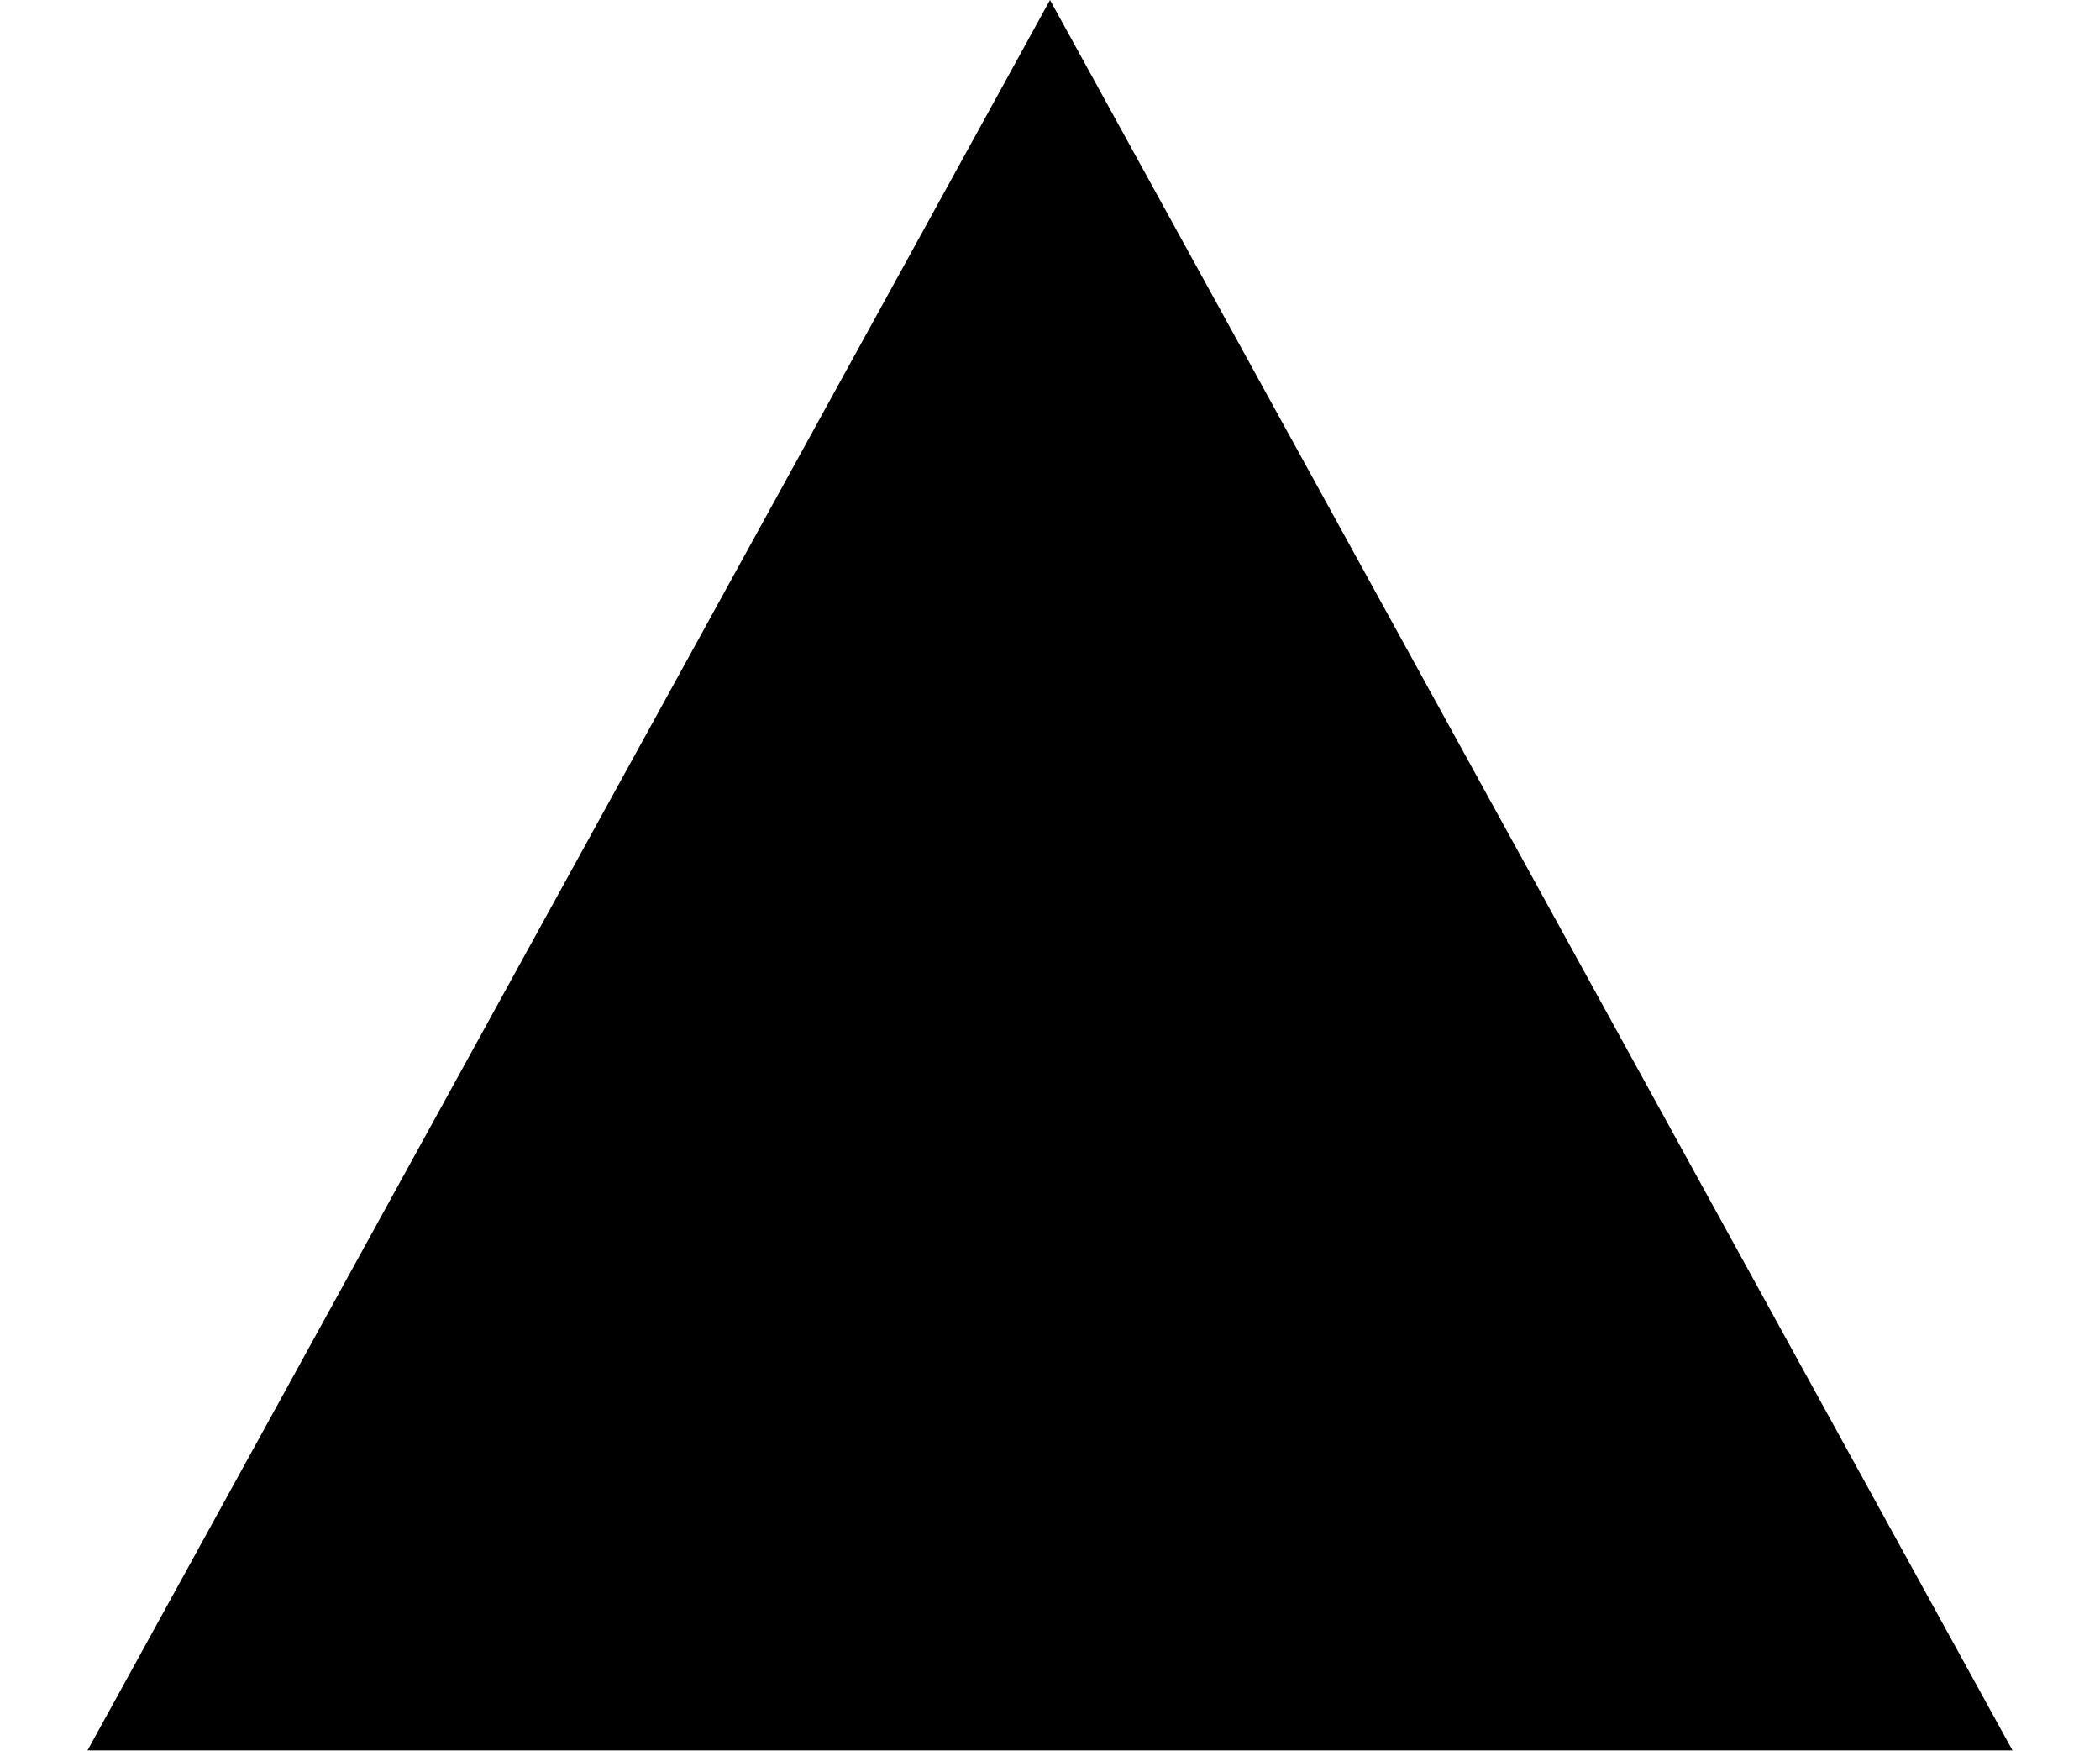
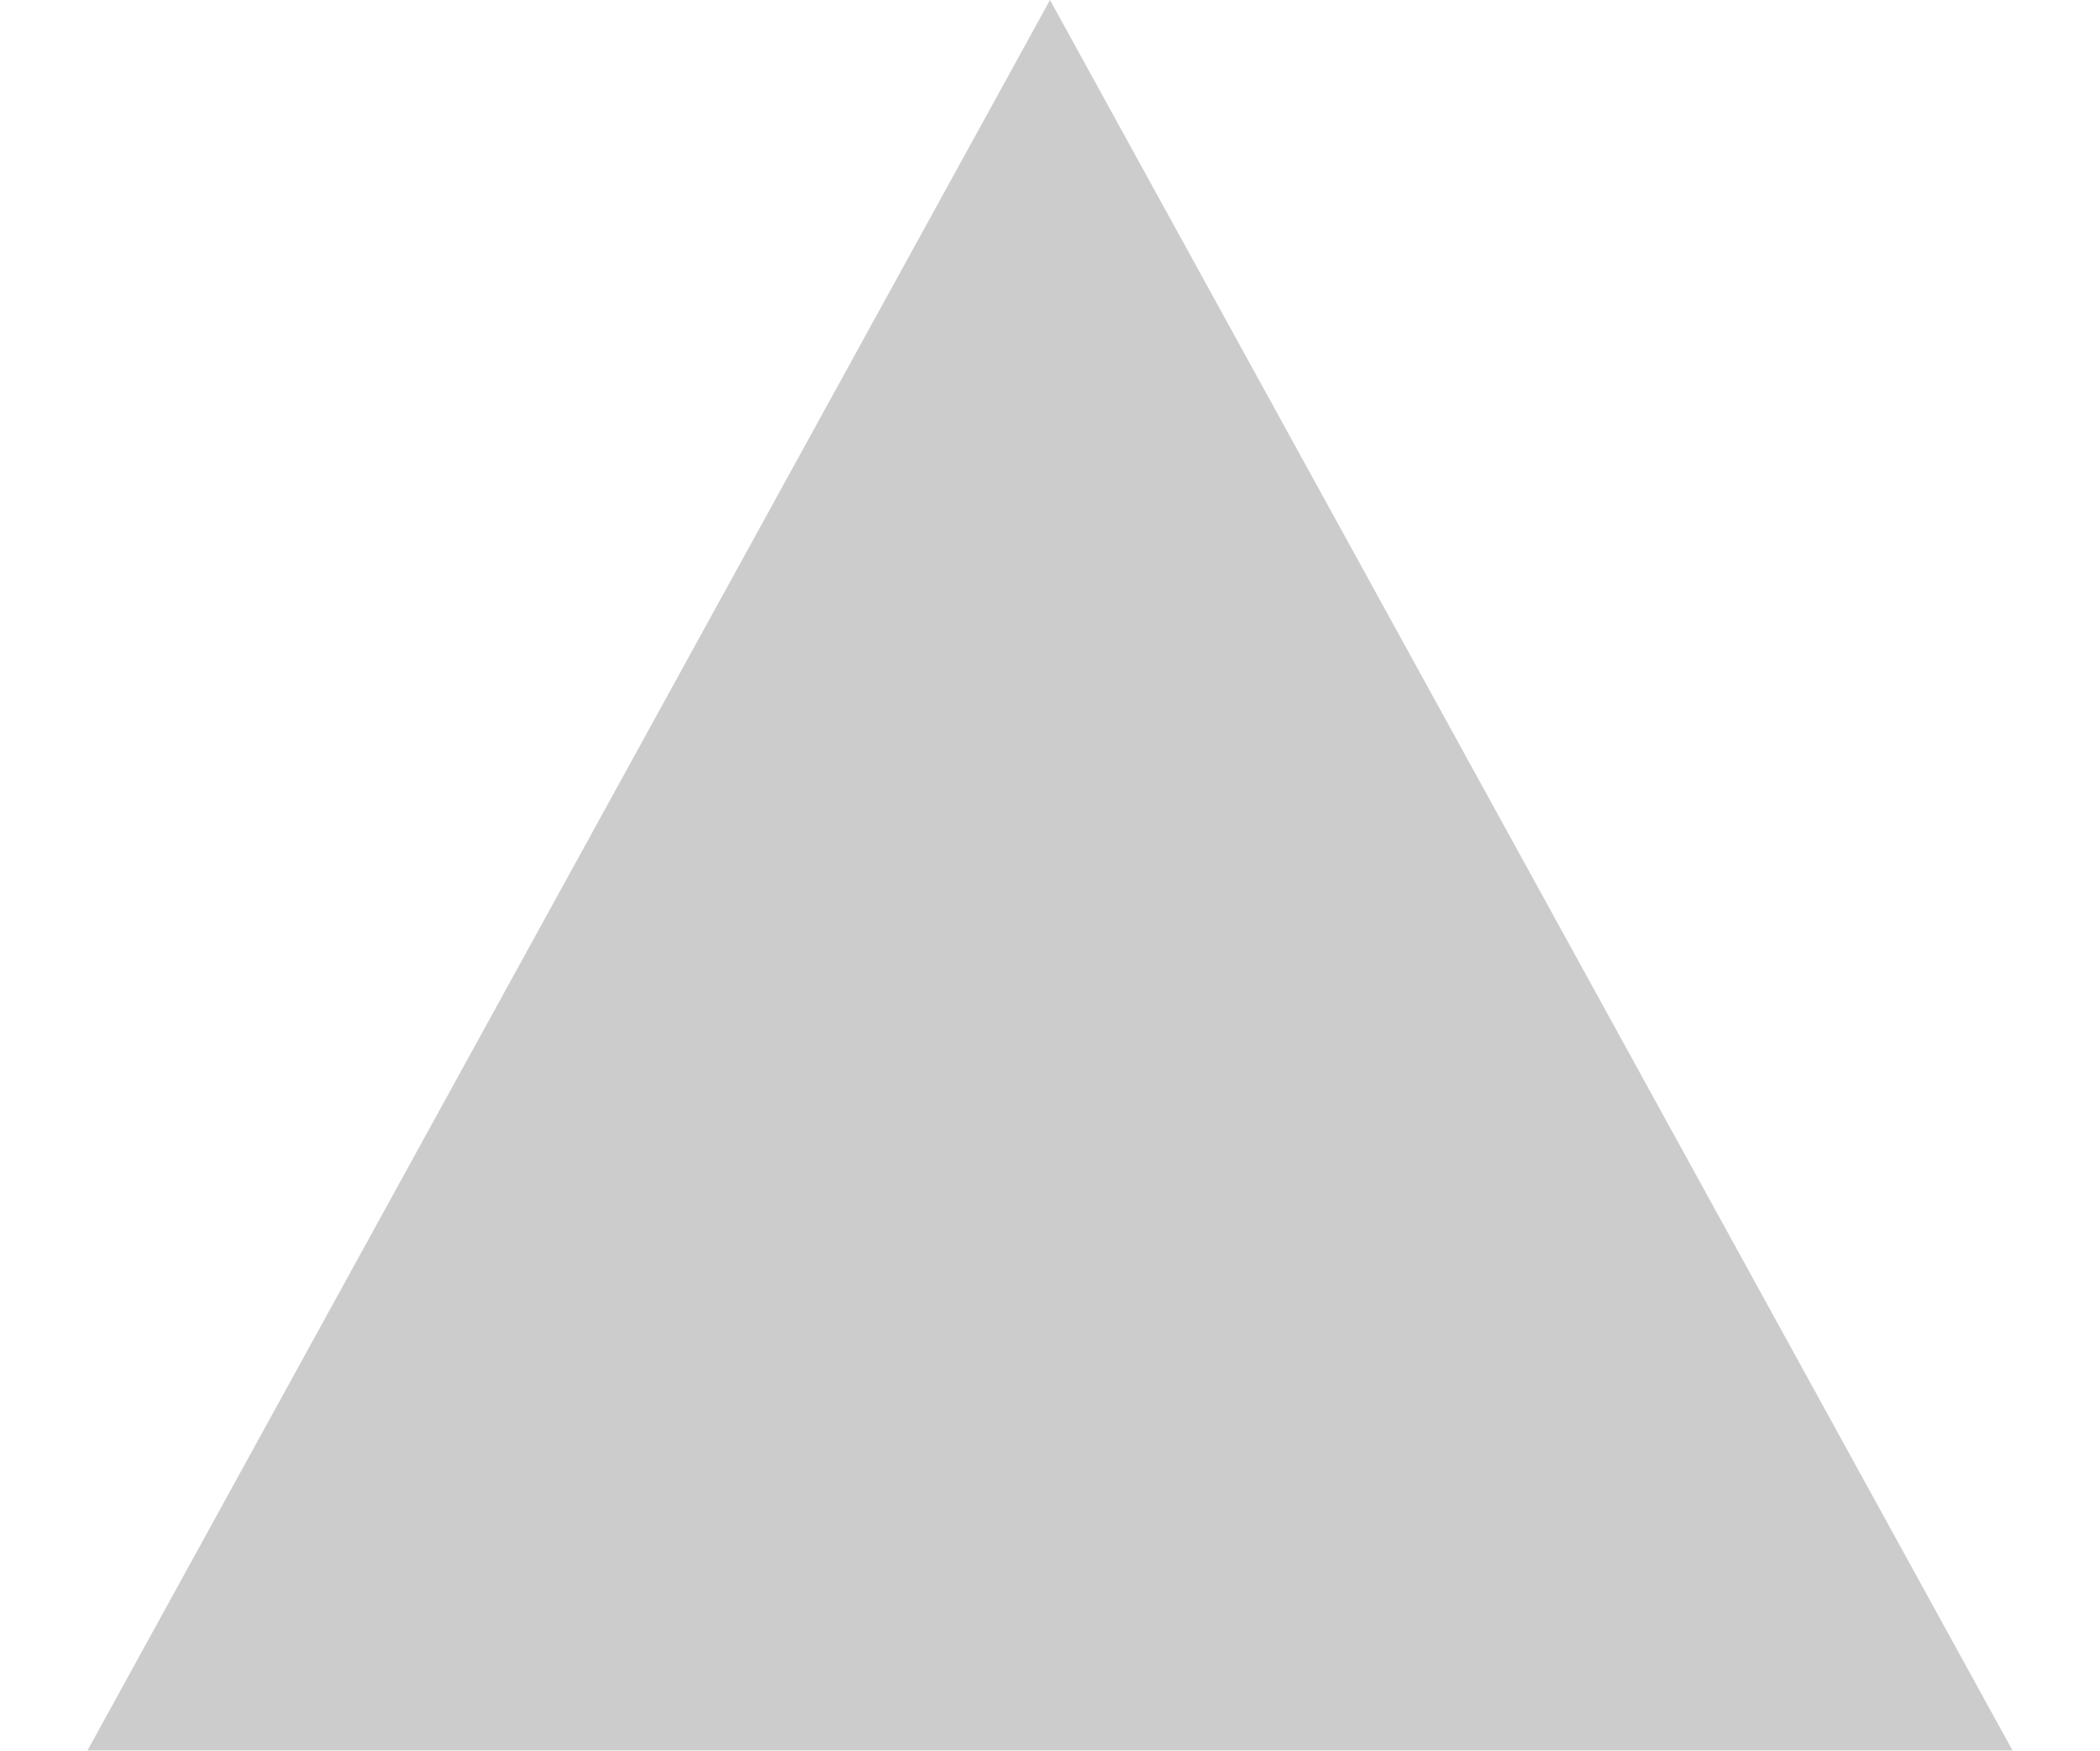
<svg xmlns="http://www.w3.org/2000/svg" width="12" height="10" viewBox="0 0 12 10" fill="none">
-   <path d="M6 0L11.5 10H0.5" fill="black" />
+   <path d="M6 0L11.5 10H0.5" fill="black" fill-opacity="0.2" />
</svg>
